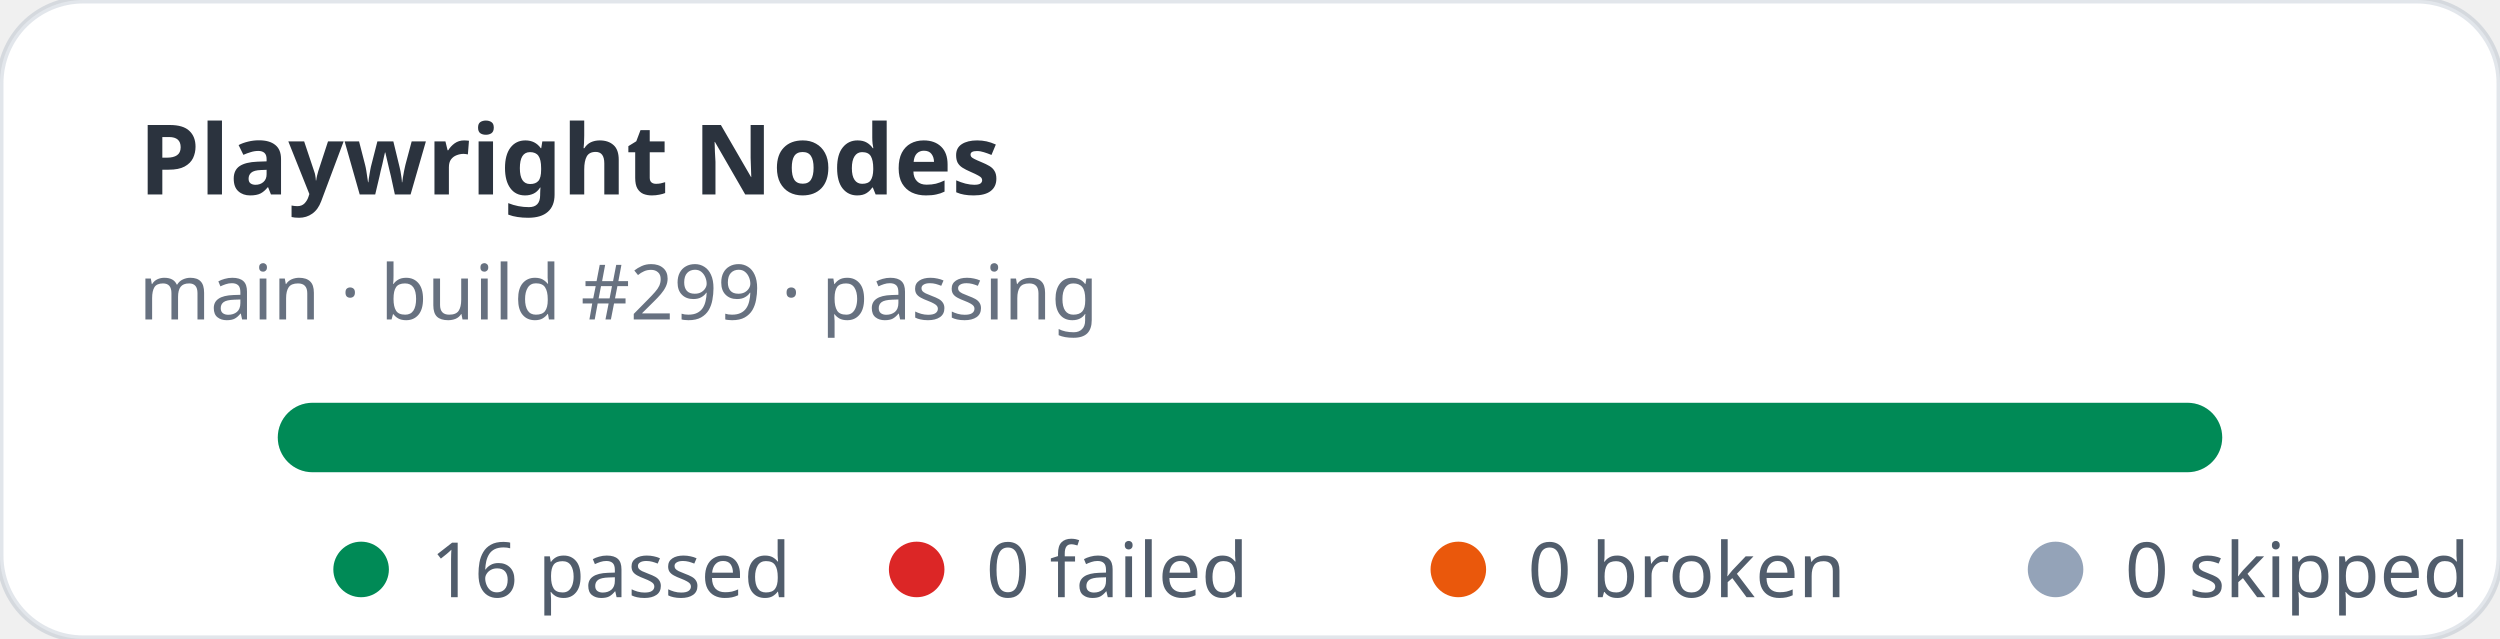
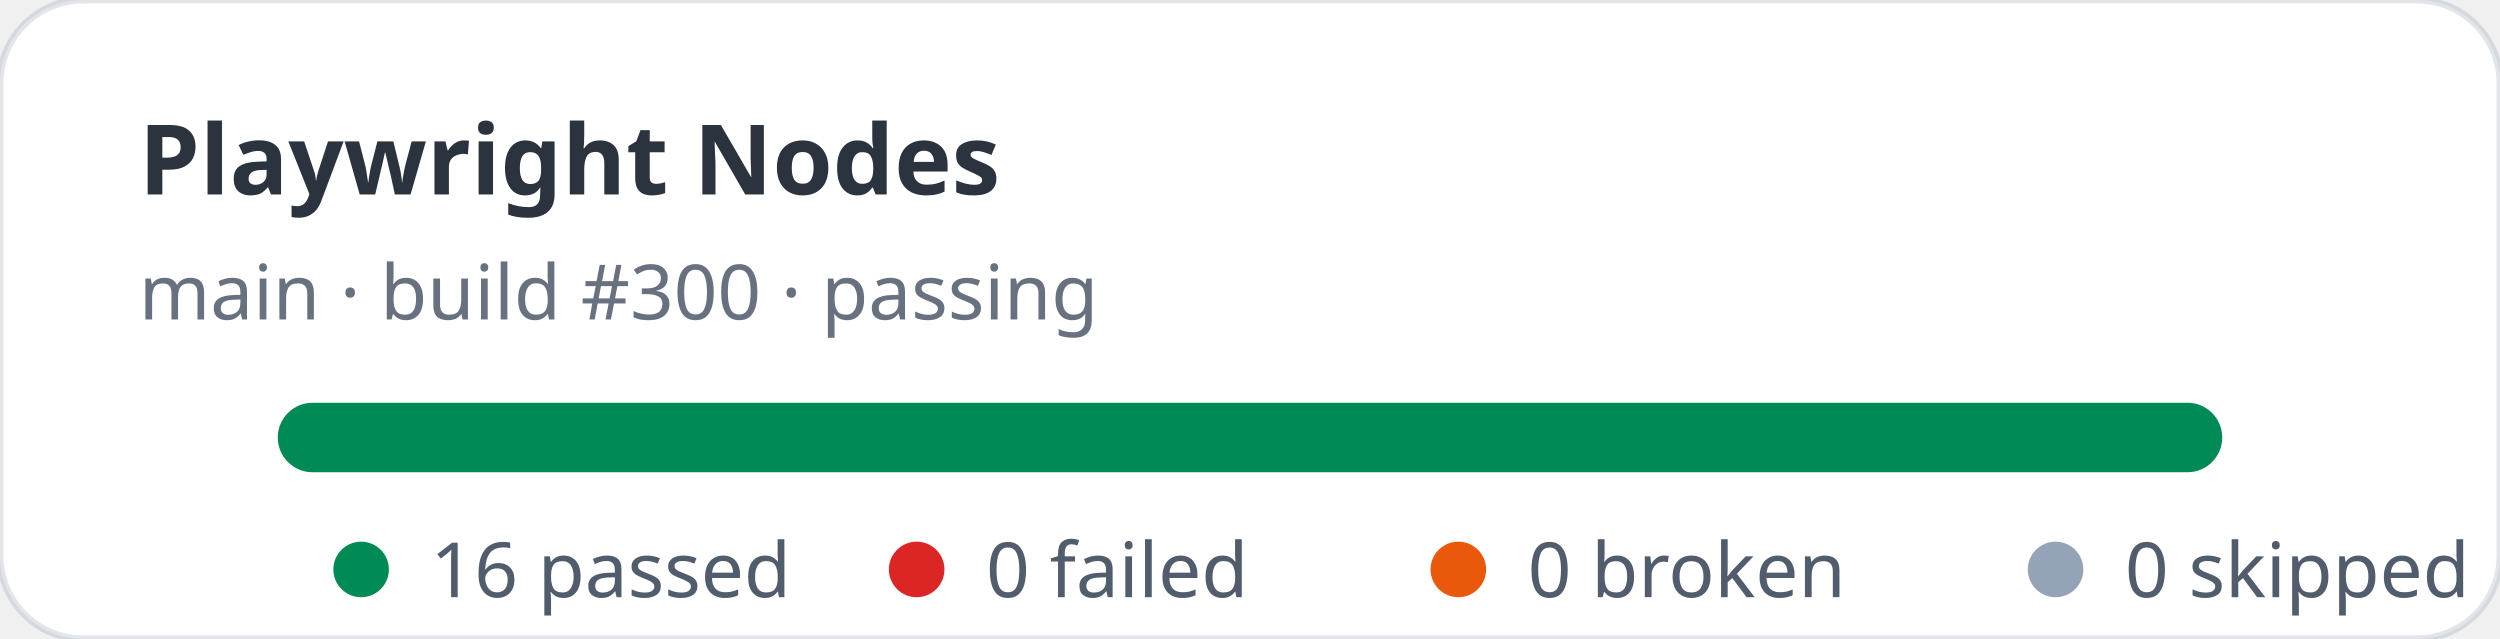
<svg xmlns="http://www.w3.org/2000/svg" width="360" height="92" viewBox="0 0 360 92" role="img" aria-label="Playwright Nodes stats: 16 passed, 0 failed">
  <rect width="360" height="92" rx="12" fill="#ffffff" stroke="rgba(11,48,86,0.12)" />
  <text x="20" y="28" fill="rgba(1,10,24,0.83)" font-family="ui-sans-serif,system-ui,sans-serif" font-size="14" font-weight="700">Playwright Nodes</text>
-   <text x="20" y="46" fill="rgba(2,19,44,0.6)" font-family="ui-sans-serif,system-ui,sans-serif" font-size="11">main · build #299 · passing</text>
+   <text x="20" y="46" fill="rgba(2,19,44,0.6)" font-family="ui-sans-serif,system-ui,sans-serif" font-size="11">main · build #300 · passing</text>
  <rect x="40" y="58" width="280" height="10" rx="5" fill="#e2e8f0" />
  <rect x="40" y="58" width="280" height="10" rx="5" fill="#008a56" />
  <g font-family="ui-sans-serif,system-ui,sans-serif" font-size="11" fill="rgba(1,18,40,0.68)">
    <circle cx="52" cy="82" r="4" fill="#008a56" />
    <text x="62" y="86">16 passed</text>
    <circle cx="132" cy="82" r="4" fill="#dc2626" />
    <text x="142" y="86">0 failed</text>
    <circle cx="210" cy="82" r="4" fill="#ea580c" />
    <text x="220" y="86">0 broken</text>
    <circle cx="296" cy="82" r="4" fill="#94a3b8" />
    <text x="306" y="86">0 skipped</text>
  </g>
</svg>
